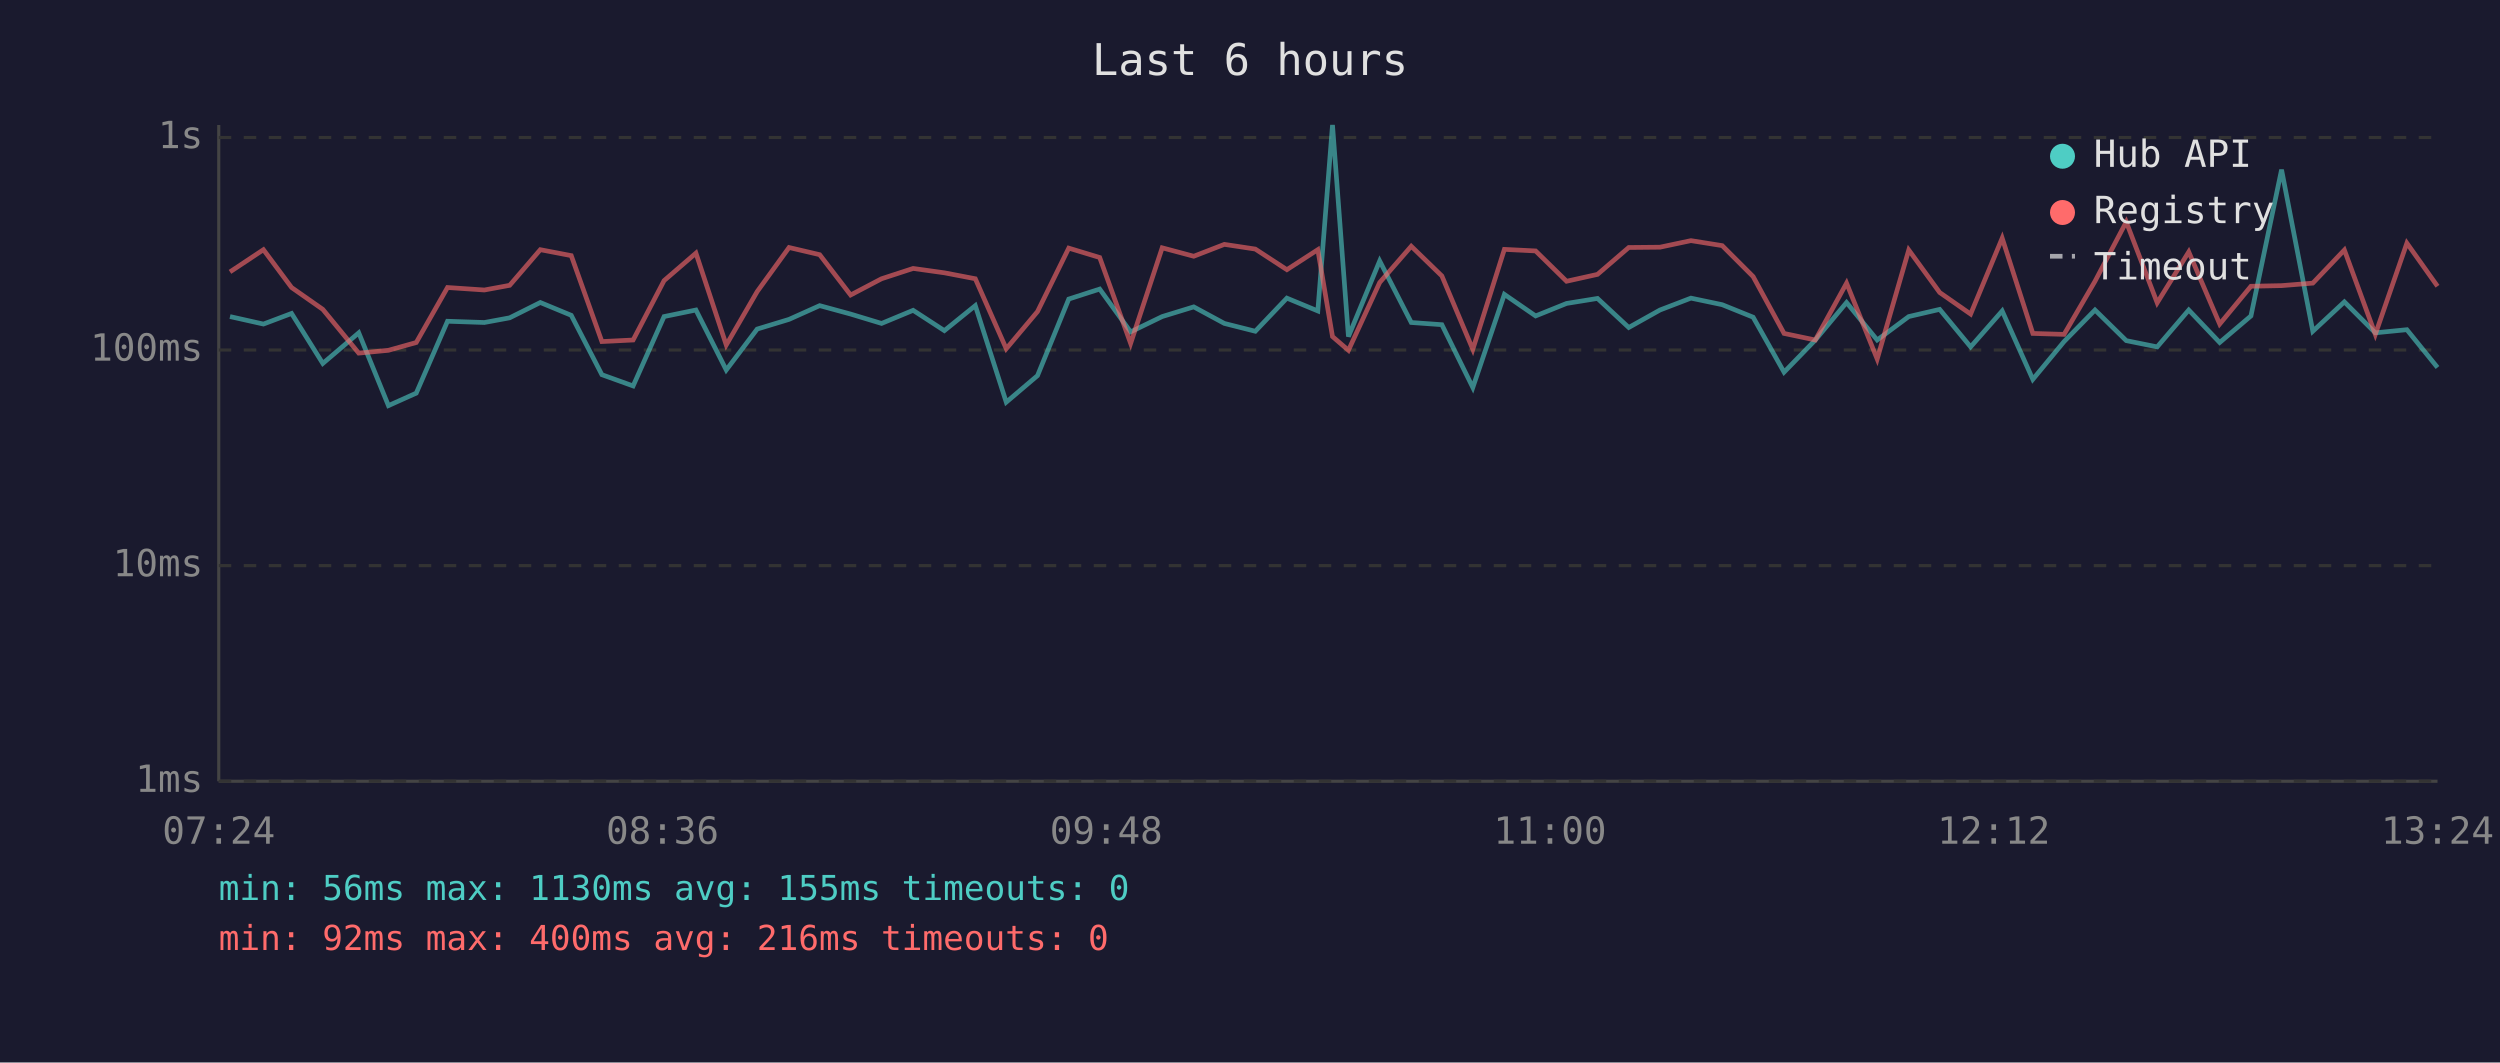
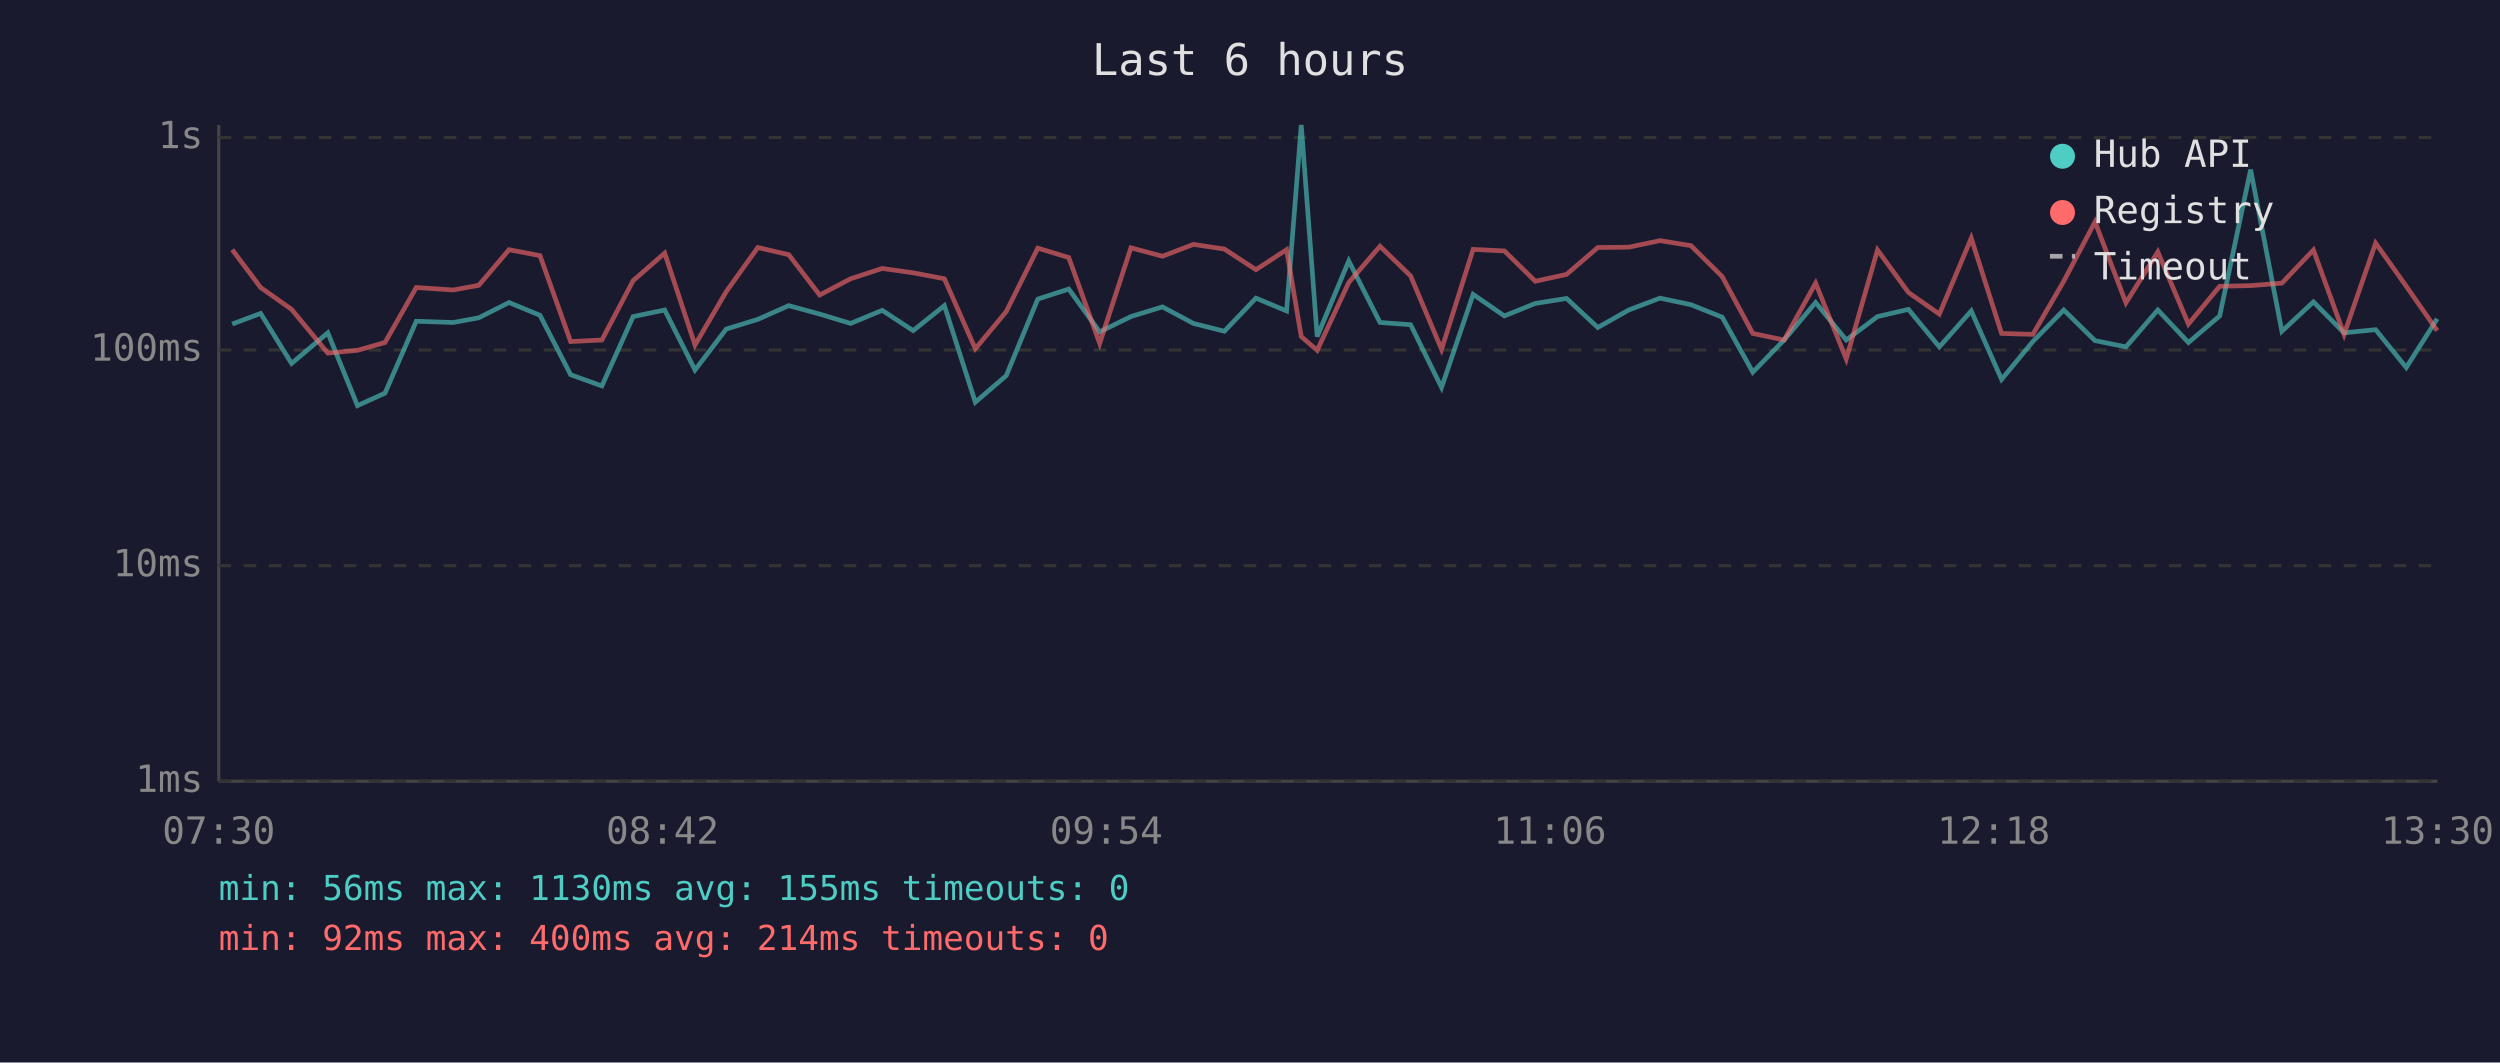
<svg xmlns="http://www.w3.org/2000/svg" viewBox="0 0 800 340" font-family="monospace" font-size="12">
  <rect width="800" height="340" fill="#1a1a2e" />
  <text x="400" y="24" fill="#e0e0e0" font-size="14" text-anchor="middle">Last 6 hours</text>
  <line x1="70" y1="40" x2="70" y2="250" stroke="#444" stroke-width="1" />
  <line x1="70" y1="250" x2="780" y2="250" stroke="#444" stroke-width="1" />
  <line x1="70" y1="250" x2="780" y2="250" stroke="#333" stroke-width="1" stroke-dasharray="4" />
  <text x="65" y="250" fill="#888" text-anchor="end" dominant-baseline="middle">1ms</text>
  <line x1="70" y1="181" x2="780" y2="181" stroke="#333" stroke-width="1" stroke-dasharray="4" />
  <text x="65" y="181" fill="#888" text-anchor="end" dominant-baseline="middle">10ms</text>
  <line x1="70" y1="112" x2="780" y2="112" stroke="#333" stroke-width="1" stroke-dasharray="4" />
  <text x="65" y="112" fill="#888" text-anchor="end" dominant-baseline="middle">100ms</text>
  <line x1="70" y1="44" x2="780" y2="44" stroke="#333" stroke-width="1" stroke-dasharray="4" />
  <text x="65" y="44" fill="#888" text-anchor="end" dominant-baseline="middle">1s</text>
-   <text x="70" y="270" fill="#888" text-anchor="middle">07:24</text>
-   <text x="212" y="270" fill="#888" text-anchor="middle">08:36</text>
-   <text x="354" y="270" fill="#888" text-anchor="middle">09:48</text>
-   <text x="496" y="270" fill="#888" text-anchor="middle">11:00</text>
-   <text x="638" y="270" fill="#888" text-anchor="middle">12:12</text>
-   <text x="780" y="270" fill="#888" text-anchor="middle">13:24</text>
-   <polyline points="73.6,101.3 84.3,103.7 93.3,100.3 103.3,116.3 114.8,106.5 124.3,129.8 133.2,125.8 143.2,102.8 155.0,103.2 163.1,101.7 172.9,96.8 182.8,100.9 192.6,119.9 202.6,123.5 212.5,101.3 222.7,99.2 232.4,118.4 242.3,105.3 252.5,102.2 262.3,97.8 272.2,100.5 282.1,103.5 292.2,99.3 302.2,105.8 312.1,97.8 322.0,128.7 332.0,120.2 342.0,95.7 351.9,92.5 361.8,106.2 371.9,101.3 382.0,98.2 391.8,103.5 401.7,106.0 411.8,95.4 421.7,99.5 426.4,40.0 431.5,107.7 441.5,83.5 451.6,103.2 461.4,103.9 471.3,124.0 481.4,94.2 491.4,101.1 501.3,97.1 511.2,95.5 521.2,104.8 531.2,99.2 541.1,95.4 551.1,97.5 561.0,101.5 570.9,119.1 580.9,108.8 590.9,96.8 600.7,108.8 610.8,101.3 620.7,99.0 630.6,111.0 640.7,99.5 650.5,121.4 660.5,109.3 670.4,99.2 680.4,109.0 690.3,111.0 700.4,99.2 710.3,109.6 720.3,101.1 730.1,54.3 740.1,106.0 750.2,96.6 760.1,106.5 770.2,105.5 780.0,117.6" fill="none" stroke="#4ecdc4" stroke-width="1.5" opacity="0.6" />
-   <polyline points="73.6,87.0 84.3,79.9 93.3,92.0 103.3,99.0 114.8,113.0 124.3,112.1 133.2,109.6 143.2,92.0 155.0,92.8 163.1,91.3 172.9,79.9 182.8,81.8 192.6,109.3 202.6,108.8 212.5,89.8 222.7,81.0 232.4,110.4 242.3,93.3 252.5,79.2 262.3,81.5 272.2,94.4 282.1,89.2 292.2,85.9 302.2,87.3 312.1,89.2 322.0,111.6 332.0,99.7 342.0,79.4 351.9,82.4 361.8,109.9 371.9,79.3 382.0,82.0 391.8,78.2 401.7,79.7 411.8,86.3 421.7,79.9 426.4,107.7 431.5,112.1 441.5,90.4 451.6,78.8 461.4,88.3 471.3,111.8 481.4,79.8 491.4,80.3 501.3,90.0 511.2,87.8 521.2,79.2 531.2,79.1 541.1,77.0 551.1,78.6 561.0,88.5 570.9,106.7 580.9,108.8 590.9,90.6 600.7,114.9 610.8,80.0 620.7,93.6 630.6,100.5 640.7,76.2 650.5,106.7 660.5,107.0 670.4,90.0 680.4,71.0 690.3,96.9 700.4,80.6 710.3,103.7 720.3,91.6 730.1,91.4 740.1,90.6 750.2,80.0 760.1,107.0 770.2,77.8 780.0,91.6" fill="none" stroke="#ff6b6b" stroke-width="1.5" opacity="0.6" />
+   <text x="70" y="270" fill="#888" text-anchor="middle">07:30</text>
+   <text x="212" y="270" fill="#888" text-anchor="middle">08:42</text>
+   <text x="354" y="270" fill="#888" text-anchor="middle">09:54</text>
+   <text x="496" y="270" fill="#888" text-anchor="middle">11:06</text>
+   <text x="638" y="270" fill="#888" text-anchor="middle">12:18</text>
+   <text x="780" y="270" fill="#888" text-anchor="middle">13:30</text>
+   <polyline points="74.3,103.7 83.4,100.3 93.3,116.3 104.9,106.5 114.4,129.8 123.2,125.8 133.2,102.8 145.0,103.2 153.2,101.7 162.9,96.8 172.8,100.9 182.6,119.9 192.6,123.5 202.6,101.3 212.7,99.2 222.4,118.4 232.4,105.3 242.5,102.2 252.4,97.8 262.3,100.5 272.2,103.5 282.3,99.3 292.2,105.8 302.2,97.8 312.1,128.7 322.0,120.2 332.1,95.7 342.0,92.5 351.9,106.2 361.9,101.3 372.0,98.2 381.9,103.5 391.8,106.0 401.9,95.4 411.7,99.5 416.4,40.0 421.5,107.7 431.6,83.5 441.6,103.2 451.4,103.9 461.3,124.0 471.4,94.2 481.4,101.1 491.3,97.1 501.3,95.5 511.3,104.8 521.2,99.2 531.2,95.4 541.1,97.5 551.1,101.5 560.9,119.1 570.9,108.8 581.0,96.8 590.8,108.8 600.8,101.3 610.7,99.0 620.6,111.0 630.8,99.5 640.5,121.4 650.5,109.3 660.4,99.2 670.4,109.0 680.3,111.0 690.5,99.2 700.3,109.6 710.3,101.1 720.2,54.3 730.2,106.0 740.3,96.6 750.1,106.5 760.2,105.5 770.0,117.6 779.9,102.0" fill="none" stroke="#4ecdc4" stroke-width="1.5" opacity="0.6" />
+   <polyline points="74.3,79.9 83.4,92.0 93.3,99.0 104.9,113.0 114.4,112.1 123.2,109.6 133.2,92.0 145.0,92.8 153.2,91.3 162.9,79.9 172.8,81.8 182.6,109.3 192.6,108.8 202.6,89.8 212.7,81.0 222.4,110.4 232.4,93.3 242.5,79.2 252.4,81.5 262.3,94.4 272.2,89.2 282.3,85.9 292.2,87.3 302.2,89.2 312.1,111.6 322.0,99.7 332.1,79.4 342.0,82.4 351.9,109.9 361.9,79.3 372.0,82.0 381.9,78.2 391.8,79.7 401.9,86.3 411.7,79.9 416.4,107.7 421.5,112.1 431.6,90.4 441.6,78.8 451.4,88.3 461.3,111.8 471.4,79.8 481.4,80.3 491.3,90.0 501.3,87.8 511.3,79.2 521.2,79.1 531.2,77.0 541.1,78.6 551.1,88.5 560.9,106.7 570.9,108.8 581.0,90.6 590.8,114.9 600.8,80.0 610.7,93.6 620.6,100.5 630.8,76.2 640.5,106.7 650.5,107.0 660.4,90.0 670.4,71.0 680.3,96.9 690.5,80.6 700.3,103.7 710.3,91.6 720.2,91.4 730.2,90.6 740.3,80.0 750.1,107.0 760.2,77.8 770.0,91.6 779.9,105.8" fill="none" stroke="#ff6b6b" stroke-width="1.5" opacity="0.6" />
  <circle cx="660" cy="50" r="4" fill="#4ecdc4" />
  <text x="670" y="50" fill="#e0e0e0" dominant-baseline="middle">Hub API</text>
  <circle cx="660" cy="68" r="4" fill="#ff6b6b" />
  <text x="670" y="68" fill="#e0e0e0" dominant-baseline="middle">Registry</text>
  <line x1="656" y1="82" x2="664" y2="82" stroke="#e0e0e0" stroke-width="1.5" stroke-dasharray="4,3" opacity="0.7" />
  <text x="670" y="86" fill="#e0e0e0" dominant-baseline="middle">Timeout</text>
  <text x="70" y="288" fill="#4ecdc4" font-size="11">min: 56ms  max: 1130ms  avg: 155ms  timeouts: 0</text>
-   <text x="70" y="304" fill="#ff6b6b" font-size="11">min: 92ms  max: 400ms  avg: 216ms  timeouts: 0</text>
+   <text x="70" y="304" fill="#ff6b6b" font-size="11">min: 92ms  max: 400ms  avg: 214ms  timeouts: 0</text>
</svg>
